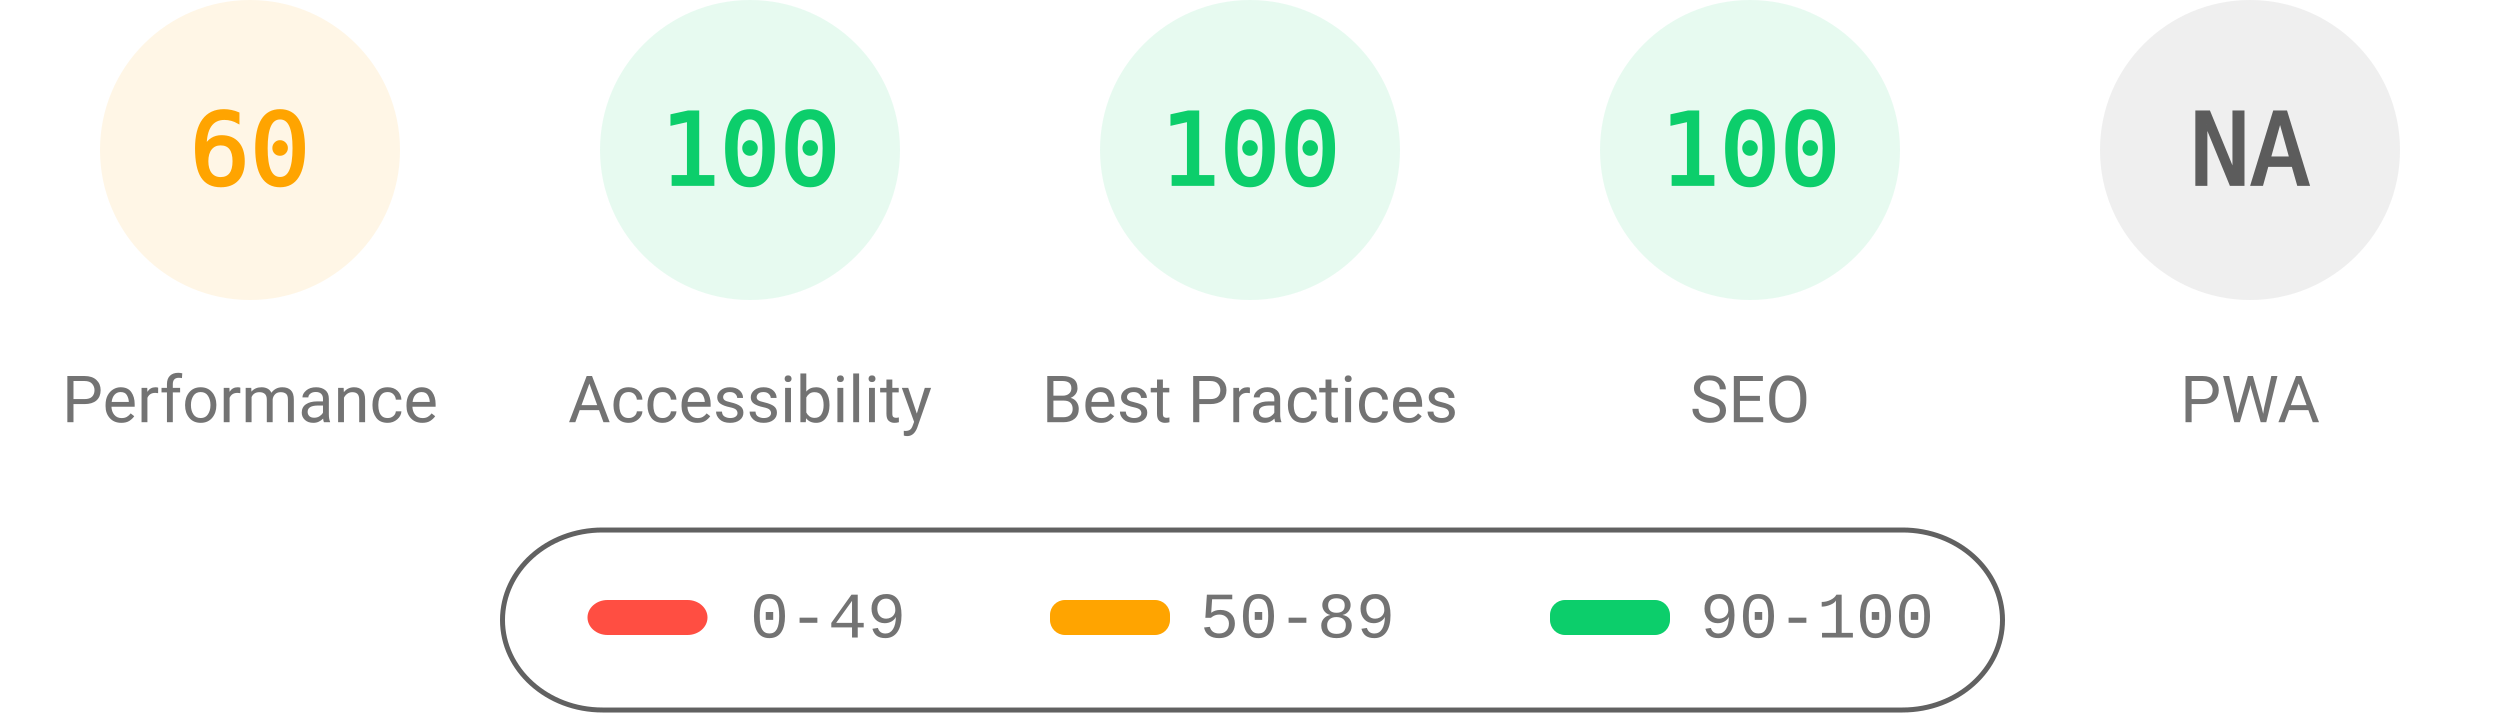
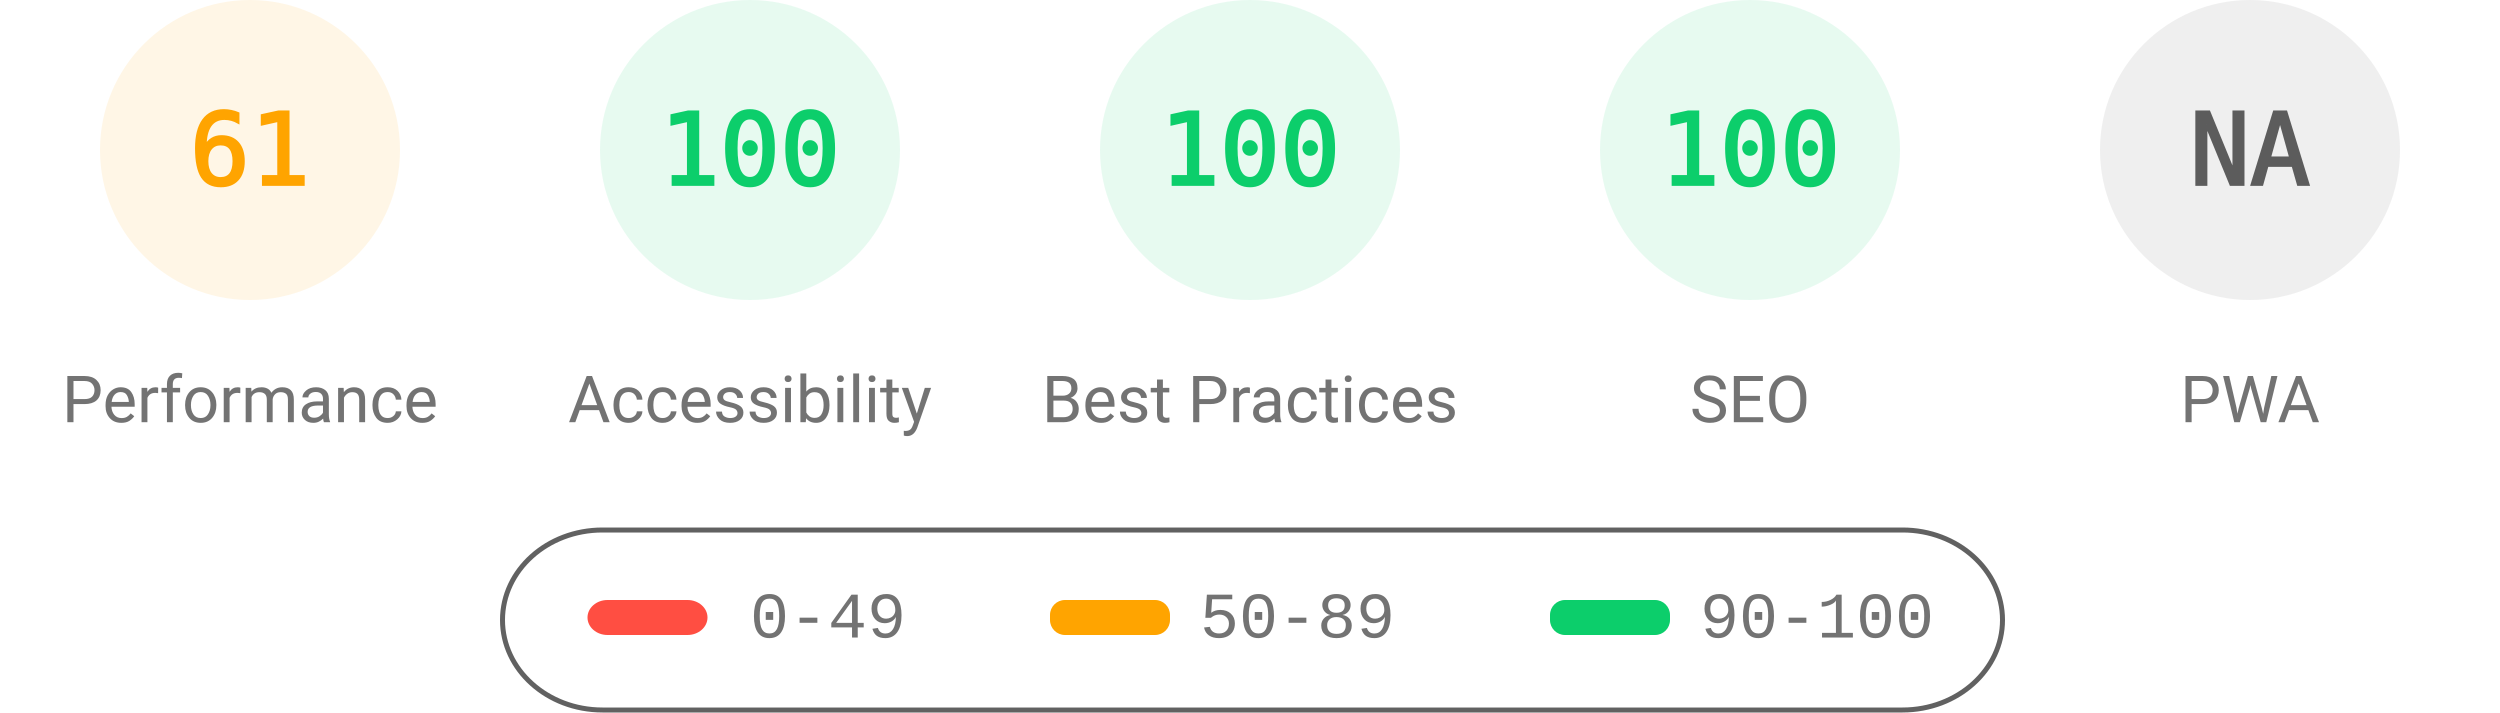
<svg xmlns="http://www.w3.org/2000/svg" fill="none" width="1000" height="285">
  <style>.gauge-base{opacity:.1}.gauge-arc{fill:none;animation-delay:250ms;stroke-linecap:round;transform:rotate(-90deg);transform-origin:100px 60px;animation:load-gauge 1s ease forwards}.guage-text{font-size:40px;font-family:monospace;text-align:center}.guage-red{color:#ff4e42;fill:#ff4e42;stroke:#ff4e42}.guage-orange{color:#ffa400;fill:#ffa400;stroke:#ffa400}.guage-green{color:#0cce6b;fill:#0cce6b;stroke:#0cce6b}.guage-undefined{color:#5c5c5c;fill:#5c5c5c;stroke:#5c5c5c}.guage-title{color:#737373;fill:#737373;stroke:none;font-size:26px;line-height:26px;font-family:Roboto,Halvetica,Arial,sans-serif}@keyframes load-gauge{from{stroke-dasharray:0 352.858}}</style>
  <svg class="guage-div guage-perf guage-orange" viewBox="0 0 200 200" width="200" height="200">
    <circle class="gauge-base" r="56" cx="100" cy="60" stroke-width="8" />
-     <circle class="gauge-arc guage-arc-1" r="56" cx="100" cy="60" stroke-width="8" style="stroke-dasharray:211.115,351.858" />
-     <text class="guage-text" x="100" y="60" alignment-baseline="central" dominant-baseline="central" text-anchor="middle">60</text>
+     <circle class="gauge-arc guage-arc-1" r="56" cx="100" cy="60" stroke-width="8" style="stroke-dasharray:214.633,351.858" />
+     <text class="guage-text" x="100" y="60" alignment-baseline="central" dominant-baseline="central" text-anchor="middle">61</text>
    <text class="guage-title" x="100" y="160" alignment-baseline="central" dominant-baseline="central" text-anchor="middle">Performance</text>
  </svg>
  <svg class="guage-div guage-acc guage-green" viewBox="0 0 200 200" width="200" height="200" x="200">
    <circle class="gauge-base" r="56" cx="100" cy="60" stroke-width="8" />
    <circle class="gauge-arc guage-arc-2" r="56" cx="100" cy="60" stroke-width="8" style="stroke-dasharray:351.858,351.858" />
    <text class="guage-text" x="100" y="60" alignment-baseline="central" dominant-baseline="central" text-anchor="middle">100</text>
    <text class="guage-title" x="100" y="160" alignment-baseline="central" dominant-baseline="central" text-anchor="middle">Accessibility</text>
  </svg>
  <svg class="guage-div guage-best guage-green" viewBox="0 0 200 200" width="200" height="200" x="400">
    <circle class="gauge-base" r="56" cx="100" cy="60" stroke-width="8" />
    <circle class="gauge-arc guage-arc-3" r="56" cx="100" cy="60" stroke-width="8" style="stroke-dasharray:351.858,351.858" />
    <text class="guage-text" x="100" y="60" alignment-baseline="central" dominant-baseline="central" text-anchor="middle">100</text>
    <text class="guage-title" x="100" y="160" alignment-baseline="central" dominant-baseline="central" text-anchor="middle">Best Practices</text>
  </svg>
  <svg class="guage-div guage-seo guage-green" viewBox="0 0 200 200" width="200" height="200" x="600">
    <circle class="gauge-base" r="56" cx="100" cy="60" stroke-width="8" />
    <circle class="gauge-arc guage-arc-4" r="56" cx="100" cy="60" stroke-width="8" style="stroke-dasharray:351.858,351.858" />
    <text class="guage-text" x="100" y="60" alignment-baseline="central" dominant-baseline="central" text-anchor="middle">100</text>
    <text class="guage-title" x="100" y="160" alignment-baseline="central" dominant-baseline="central" text-anchor="middle">SEO</text>
  </svg>
  <svg class="guage-div guage-pwa guage-undefined" viewBox="0 0 200 200" width="200" height="200" x="800">
    <circle class="gauge-base" r="56" cx="100" cy="60" stroke-width="8" />
    <circle class="gauge-arc guage-arc-4" r="56" cx="100" cy="60" stroke-width="8" style="stroke-dasharray:351.858,351.858" />
    <text class="guage-text" x="100" y="60" alignment-baseline="central" dominant-baseline="central" text-anchor="middle">NA</text>
    <text class="guage-title" x="100" y="160" alignment-baseline="central" dominant-baseline="central" text-anchor="middle">PWA</text>
  </svg>
  <svg width="604" height="76" x="200" y="210">
    <path fill="none" id="canvas_background" d="M-1-1h604v80H-1z" />
    <rect fill-opacity="0" stroke="#616161" stroke-width="2" rx="40" id="svg_2" height="72" width="600" y="2" x="1" fill="#000" />
    <rect stroke="#000" rx="8" id="svg_3" height="14" width="48" y="30" x="35" stroke-opacity="null" stroke-width="0" fill="#ff4e42" />
    <rect stroke="#000" rx="6" id="svg_4" height="14" width="48" y="30" x="220" stroke-opacity="null" stroke-width="0" fill="#ffa400" />
    <rect stroke="#000" rx="6" id="svg_5" height="14" width="48" y="30" x="420" stroke-opacity="null" stroke-width="0" fill="#0cce6b" />
    <text xml:space="preserve" text-anchor="start" font-family="'Courier New', Courier, monospace" font-size="26" id="svg_6" y="45" x="100" stroke-opacity="null" stroke-width="0" stroke="#000" fill="#737373">0-49</text>
    <text xml:space="preserve" text-anchor="start" font-family="'Courier New', Courier, monospace" font-size="26" id="svg_7" y="45" x="280" stroke-opacity="null" stroke-width="0" stroke="#000" fill="#737373">50-89</text>
    <text xml:space="preserve" text-anchor="start" font-family="'Courier New', Courier, monospace" font-size="26" id="svg_8" y="45" x="480" stroke-opacity="null" stroke-width="0" stroke="#000" fill="#737373">90-100</text>
  </svg>
</svg>
